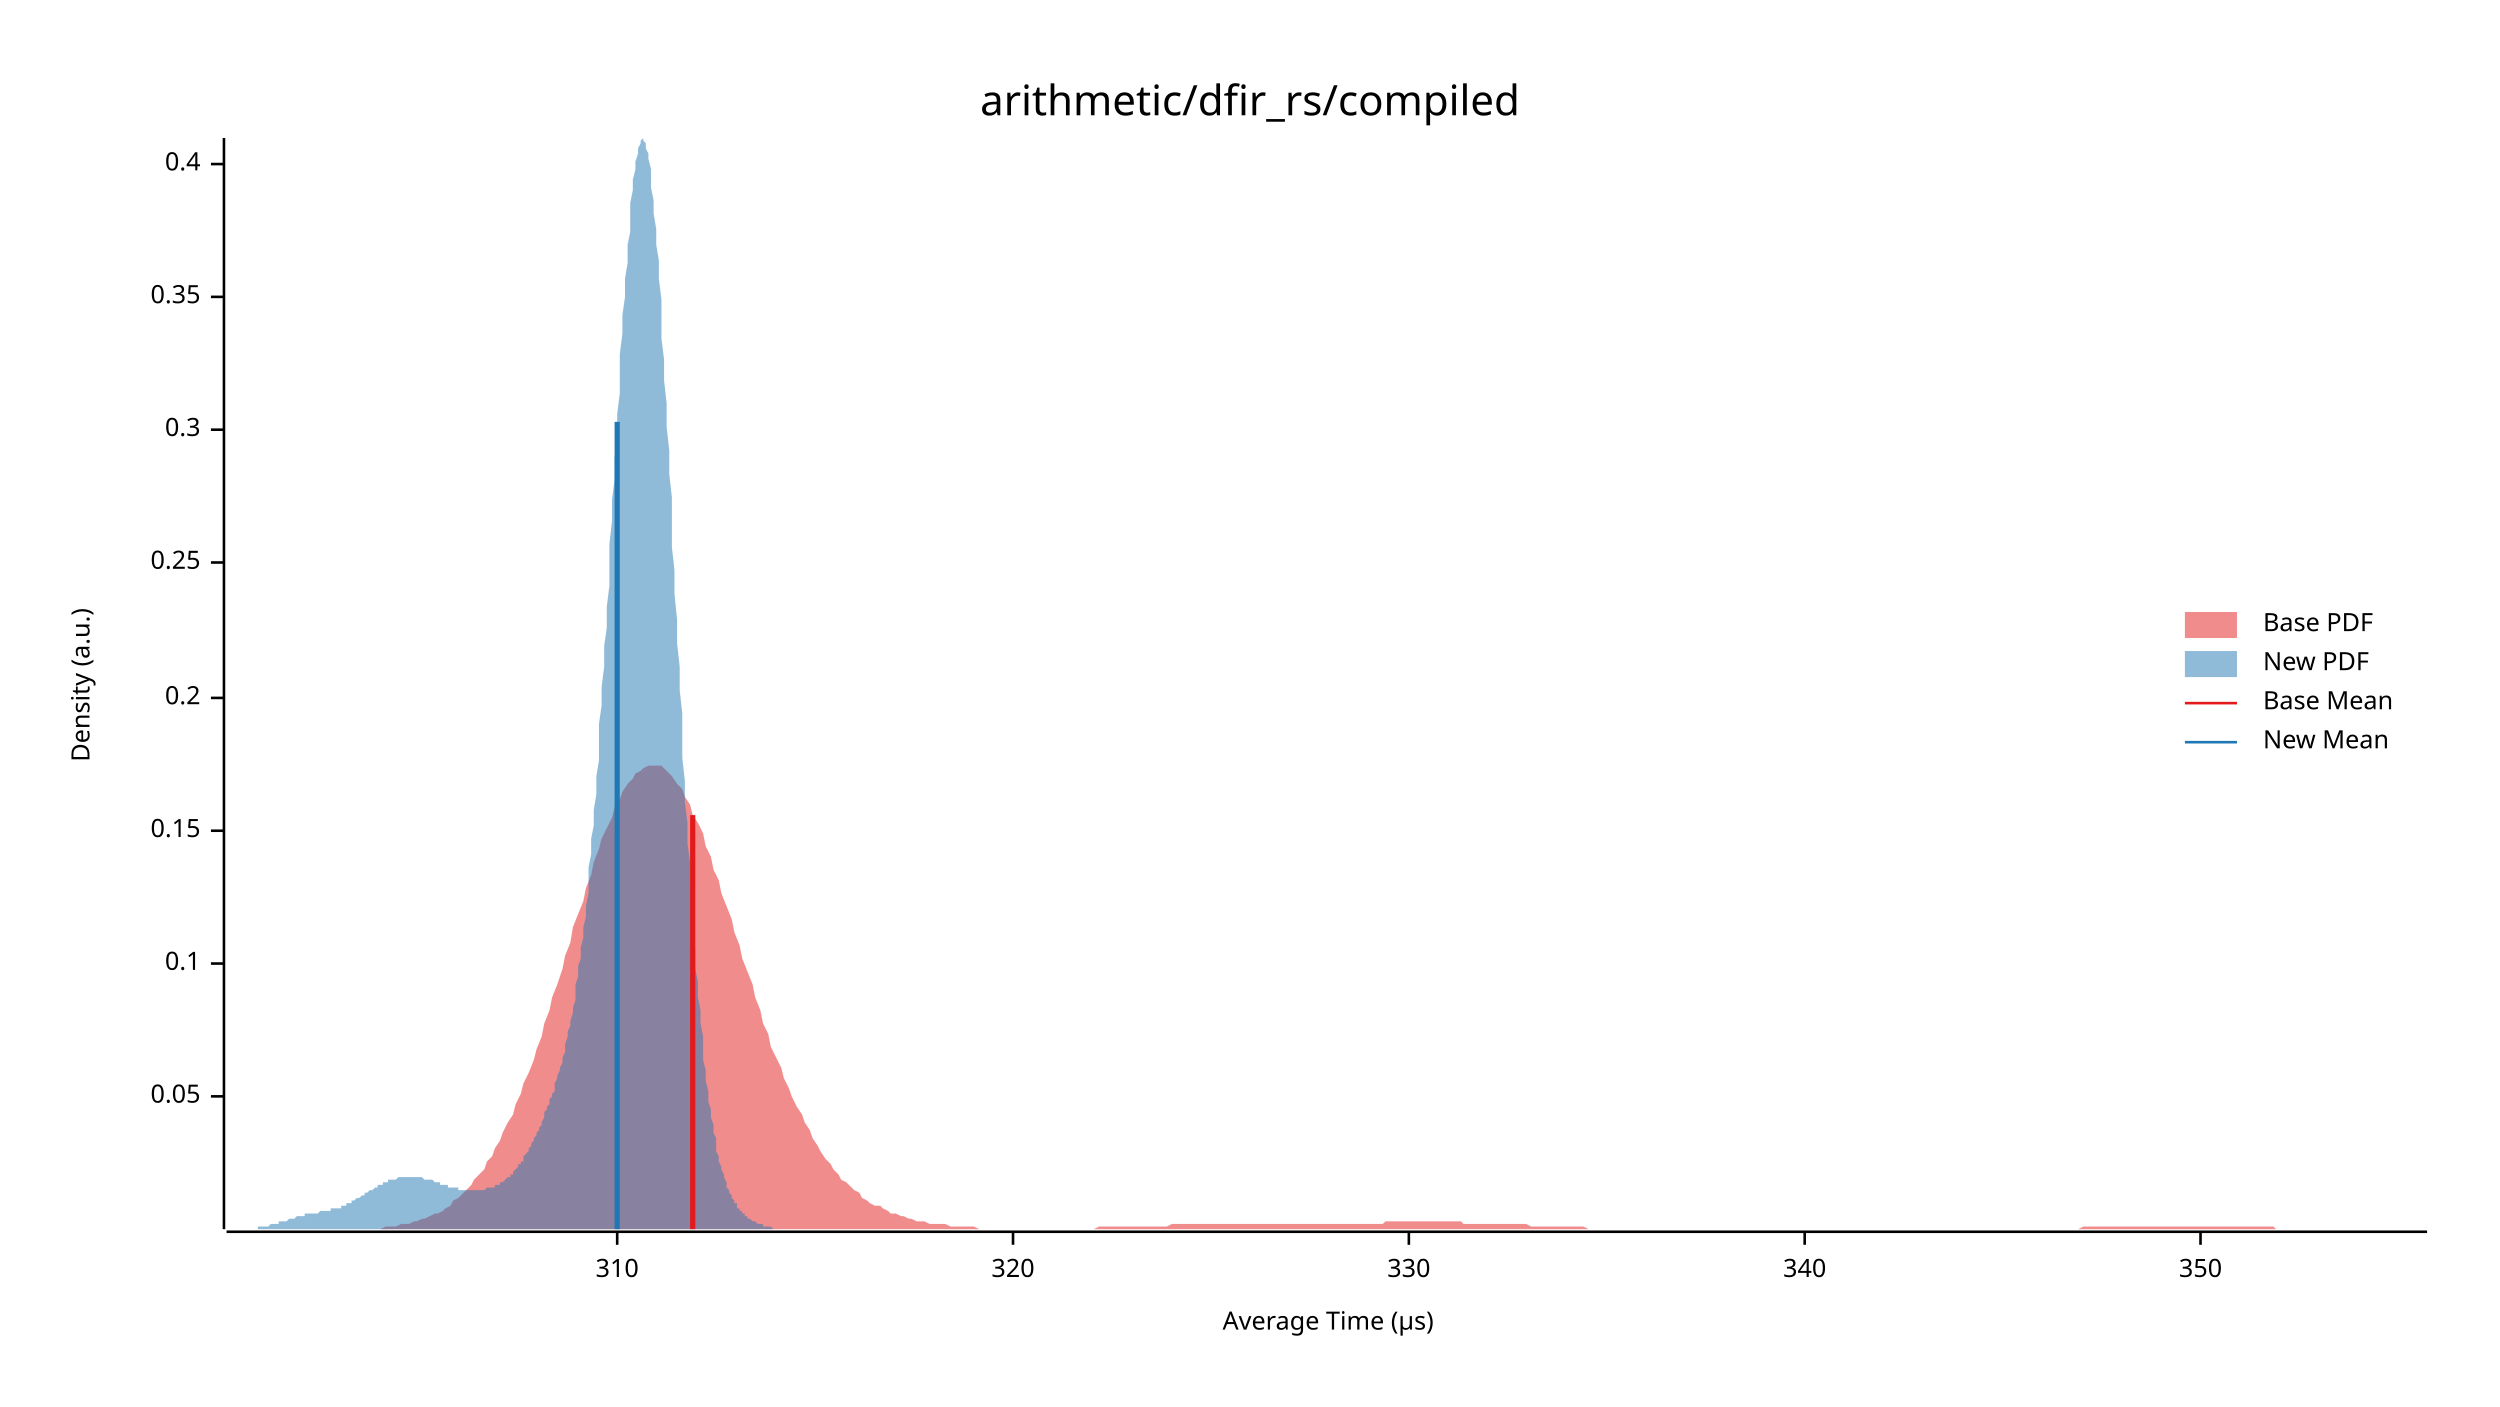
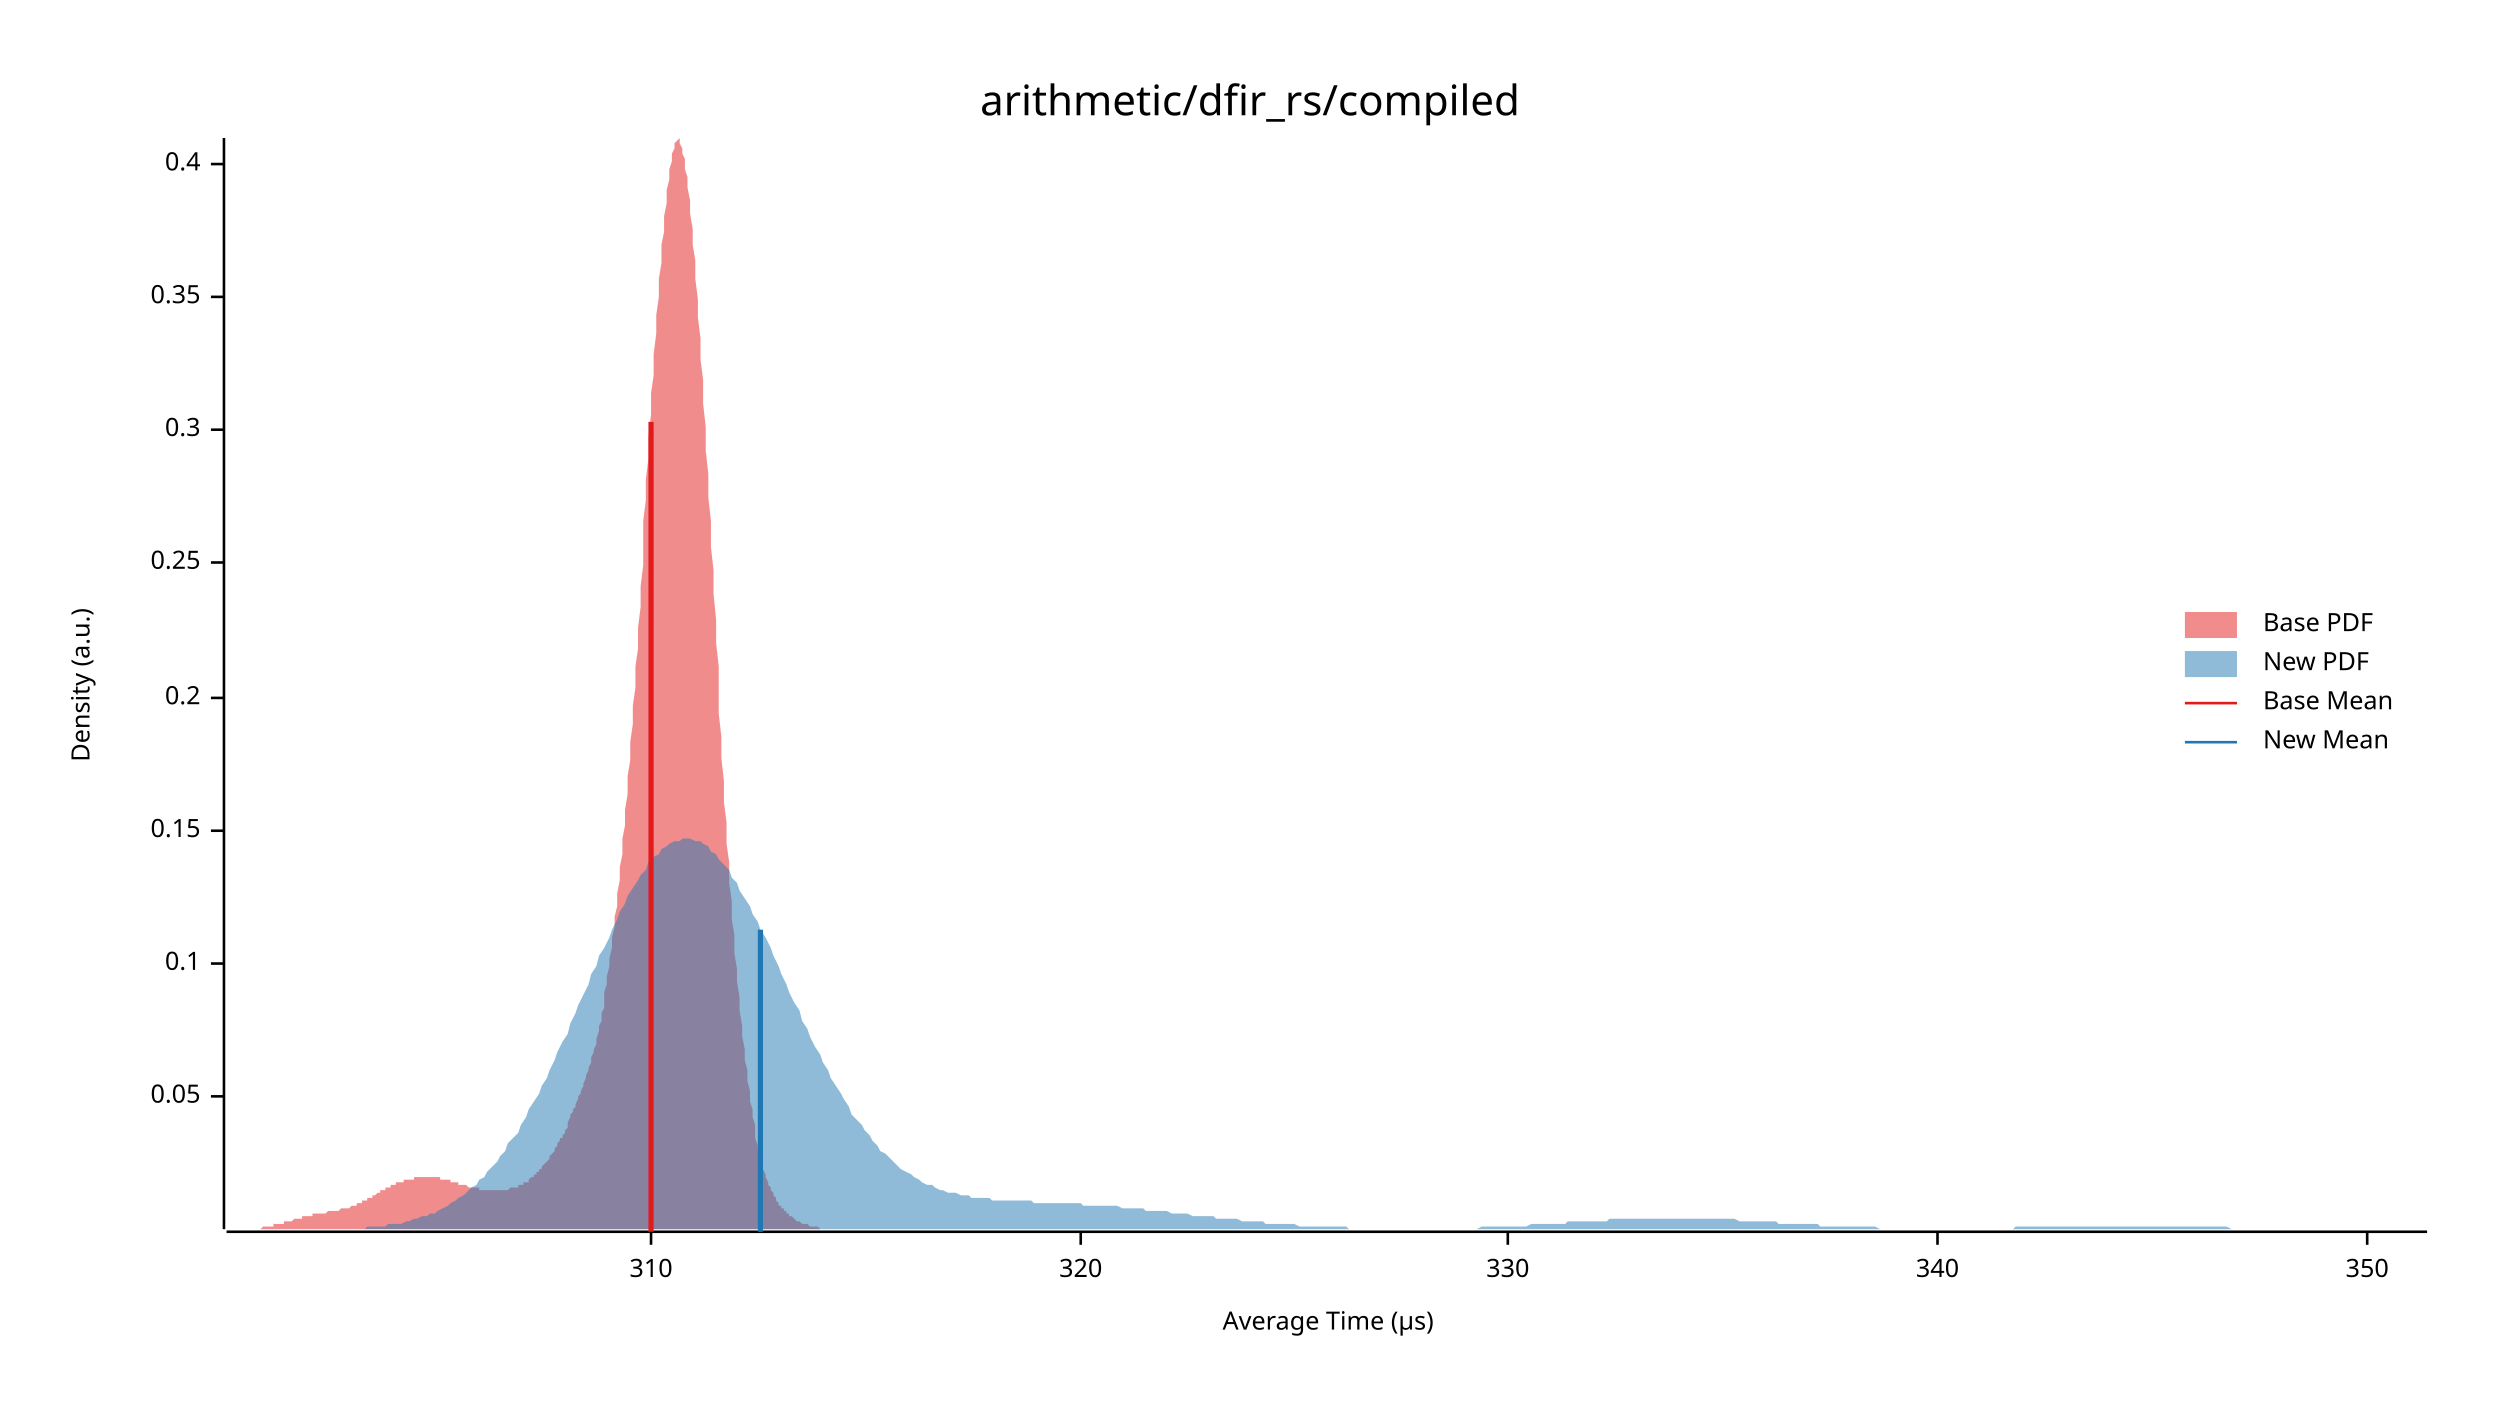
<svg xmlns="http://www.w3.org/2000/svg" width="960" height="540" viewBox="0 0 960 540">
  <text x="480" y="32" dy="0.76em" text-anchor="middle" font-family="sans-serif" font-size="16.129" opacity="1" fill="#000000">
arithmetic/dfir_rs/compiled
</text>
  <text x="27" y="263" dy="0.76em" text-anchor="middle" font-family="sans-serif" font-size="9.677" opacity="1" fill="#000000" transform="rotate(270, 27, 263)">
Density (a.u.)
</text>
  <text x="510" y="513" dy="-0.5ex" text-anchor="middle" font-family="sans-serif" font-size="9.677" opacity="1" fill="#000000">
Average Time (µs)
</text>
  <polyline fill="none" opacity="1" stroke="#000000" stroke-width="1" points="86,53 86,472 " />
  <text x="77" y="421" dy="0.5ex" text-anchor="end" font-family="sans-serif" font-size="9.677" opacity="1" fill="#000000">
0.05
</text>
  <polyline fill="none" opacity="1" stroke="#000000" stroke-width="1" points="81,421 86,421 " />
  <text x="77" y="370" dy="0.5ex" text-anchor="end" font-family="sans-serif" font-size="9.677" opacity="1" fill="#000000">
0.1
</text>
  <polyline fill="none" opacity="1" stroke="#000000" stroke-width="1" points="81,370 86,370 " />
  <text x="77" y="319" dy="0.5ex" text-anchor="end" font-family="sans-serif" font-size="9.677" opacity="1" fill="#000000">
0.15
</text>
  <polyline fill="none" opacity="1" stroke="#000000" stroke-width="1" points="81,319 86,319 " />
  <text x="77" y="268" dy="0.5ex" text-anchor="end" font-family="sans-serif" font-size="9.677" opacity="1" fill="#000000">
0.2
</text>
  <polyline fill="none" opacity="1" stroke="#000000" stroke-width="1" points="81,268 86,268 " />
  <text x="77" y="216" dy="0.5ex" text-anchor="end" font-family="sans-serif" font-size="9.677" opacity="1" fill="#000000">
0.25
</text>
  <polyline fill="none" opacity="1" stroke="#000000" stroke-width="1" points="81,216 86,216 " />
  <text x="77" y="165" dy="0.5ex" text-anchor="end" font-family="sans-serif" font-size="9.677" opacity="1" fill="#000000">
0.3
</text>
  <polyline fill="none" opacity="1" stroke="#000000" stroke-width="1" points="81,165 86,165 " />
  <text x="77" y="114" dy="0.5ex" text-anchor="end" font-family="sans-serif" font-size="9.677" opacity="1" fill="#000000">
0.35
</text>
  <polyline fill="none" opacity="1" stroke="#000000" stroke-width="1" points="81,114 86,114 " />
  <text x="77" y="63" dy="0.5ex" text-anchor="end" font-family="sans-serif" font-size="9.677" opacity="1" fill="#000000">
0.4
</text>
  <polyline fill="none" opacity="1" stroke="#000000" stroke-width="1" points="81,63 86,63 " />
  <polyline fill="none" opacity="1" stroke="#000000" stroke-width="1" points="87,473 932,473 " />
-   <text x="237" y="483" dy="0.76em" text-anchor="middle" font-family="sans-serif" font-size="9.677" opacity="1" fill="#000000">
+   <text x="250" y="483" dy="0.76em" text-anchor="middle" font-family="sans-serif" font-size="9.677" opacity="1" fill="#000000">
310
</text>
-   <polyline fill="none" opacity="1" stroke="#000000" stroke-width="1" points="237,473 237,478 " />
-   <text x="389" y="483" dy="0.76em" text-anchor="middle" font-family="sans-serif" font-size="9.677" opacity="1" fill="#000000">
+   <polyline fill="none" opacity="1" stroke="#000000" stroke-width="1" points="250,473 250,478 " />
+   <text x="415" y="483" dy="0.76em" text-anchor="middle" font-family="sans-serif" font-size="9.677" opacity="1" fill="#000000">
320
</text>
-   <polyline fill="none" opacity="1" stroke="#000000" stroke-width="1" points="389,473 389,478 " />
-   <text x="541" y="483" dy="0.76em" text-anchor="middle" font-family="sans-serif" font-size="9.677" opacity="1" fill="#000000">
+   <polyline fill="none" opacity="1" stroke="#000000" stroke-width="1" points="415,473 415,478 " />
+   <text x="579" y="483" dy="0.76em" text-anchor="middle" font-family="sans-serif" font-size="9.677" opacity="1" fill="#000000">
330
</text>
-   <polyline fill="none" opacity="1" stroke="#000000" stroke-width="1" points="541,473 541,478 " />
-   <text x="693" y="483" dy="0.76em" text-anchor="middle" font-family="sans-serif" font-size="9.677" opacity="1" fill="#000000">
+   <polyline fill="none" opacity="1" stroke="#000000" stroke-width="1" points="579,473 579,478 " />
+   <text x="744" y="483" dy="0.76em" text-anchor="middle" font-family="sans-serif" font-size="9.677" opacity="1" fill="#000000">
340
</text>
-   <polyline fill="none" opacity="1" stroke="#000000" stroke-width="1" points="693,473 693,478 " />
-   <text x="845" y="483" dy="0.76em" text-anchor="middle" font-family="sans-serif" font-size="9.677" opacity="1" fill="#000000">
+   <polyline fill="none" opacity="1" stroke="#000000" stroke-width="1" points="744,473 744,478 " />
+   <text x="909" y="483" dy="0.76em" text-anchor="middle" font-family="sans-serif" font-size="9.677" opacity="1" fill="#000000">
350
</text>
-   <polyline fill="none" opacity="1" stroke="#000000" stroke-width="1" points="845,473 845,478 " />
-   <polygon opacity="0.5" fill="#E31A1C" points="141,472 143,472 144,472 146,472 148,471 149,471 151,471 152,471 154,470 155,470 157,470 159,469 160,469 162,468 163,468 165,467 167,466 168,466 170,465 171,464 173,463 174,461 176,460 178,458 179,457 181,455 182,453 184,451 186,449 187,446 189,444 190,441 192,438 193,435 195,431 197,428 198,424 200,420 201,416 203,412 205,407 206,403 208,398 209,393 211,388 212,383 214,378 216,372 217,367 219,362 220,356 222,351 224,346 225,341 227,336 228,331 230,326 231,322 233,318 235,314 236,310 238,307 239,304 241,301 243,299 244,297 246,296 247,295 249,294 250,294 252,294 254,294 255,295 257,297 258,298 260,301 262,303 263,306 265,309 266,313 268,316 270,320 271,325 273,329 274,334 276,338 277,343 279,348 281,353 282,358 284,363 285,368 287,373 289,378 290,383 292,388 293,393 295,397 296,402 298,406 300,410 301,414 303,418 304,421 306,425 308,428 309,431 311,434 312,437 314,440 315,442 317,445 319,447 320,449 322,451 323,453 325,454 327,456 328,457 330,458 331,460 333,461 334,462 336,463 338,463 339,464 341,465 342,466 344,466 346,467 347,467 349,468 350,468 352,469 353,469 355,469 357,470 358,470 360,470 361,470 363,470 365,471 366,471 368,471 369,471 371,471 372,471 374,471 376,472 377,472 379,472 380,472 382,472 384,472 385,472 387,472 388,472 390,472 391,472 393,472 395,472 396,472 398,472 399,472 401,472 403,472 404,472 406,472 407,472 409,472 410,472 412,472 414,472 415,472 417,472 418,472 420,472 422,471 423,471 425,471 426,471 428,471 429,471 431,471 433,471 434,471 436,471 437,471 439,471 441,471 442,471 444,471 445,471 447,471 448,471 450,470 452,470 453,470 455,470 456,470 458,470 460,470 461,470 463,470 464,470 466,470 467,470 469,470 471,470 472,470 474,470 475,470 477,470 479,470 480,470 482,470 483,470 485,470 486,470 488,470 490,470 491,470 493,470 494,470 496,470 498,470 499,470 501,470 502,470 504,470 505,470 507,470 509,470 510,470 512,470 513,470 515,470 517,470 518,470 520,470 521,470 523,470 524,470 526,470 528,470 529,470 531,470 532,469 534,469 536,469 537,469 539,469 540,469 542,469 543,469 545,469 547,469 548,469 550,469 551,469 553,469 555,469 556,469 558,469 559,469 561,469 562,470 564,470 566,470 567,470 569,470 570,470 572,470 574,470 575,470 577,470 578,470 580,470 581,470 583,470 585,470 586,470 588,471 589,471 591,471 593,471 594,471 596,471 597,471 599,471 601,471 602,471 604,471 605,471 607,471 608,471 610,472 612,472 613,472 615,472 616,472 618,472 620,472 621,472 623,472 624,472 626,472 627,472 629,472 631,472 632,472 634,472 635,472 637,472 639,472 640,472 642,472 643,472 645,472 646,472 648,472 650,472 651,472 653,472 654,472 656,472 658,472 659,472 661,472 662,472 664,472 665,472 667,472 669,472 670,472 672,472 673,472 675,472 677,472 678,472 680,472 681,472 683,472 684,472 686,472 688,472 689,472 691,472 692,472 694,472 696,472 697,472 699,472 700,472 702,472 703,472 705,472 707,472 708,472 710,472 711,472 713,472 715,472 716,472 718,472 719,472 721,472 722,472 724,472 726,472 727,472 729,472 730,472 732,472 734,472 735,472 737,472 738,472 740,472 741,472 743,472 745,472 746,472 748,472 749,472 751,472 753,472 754,472 756,472 757,472 759,472 760,472 762,472 764,472 765,472 767,472 768,472 770,472 772,472 773,472 775,472 776,472 778,472 779,472 781,472 783,472 784,472 786,472 787,472 789,472 791,472 792,472 794,472 795,472 797,472 798,472 800,471 802,471 803,471 805,471 806,471 808,471 810,471 811,471 813,471 814,471 816,471 817,471 819,471 821,471 822,471 824,471 825,471 827,471 829,471 830,471 832,471 833,471 835,471 836,471 838,471 840,471 841,471 843,471 844,471 846,471 848,471 849,471 851,471 852,471 854,471 855,471 857,471 859,471 860,471 862,471 863,471 865,471 867,471 868,471 870,471 871,471 873,471 874,472 876,472 878,472 879,472 881,472 882,472 884,472 886,472 887,472 889,472 890,472 892,472 893,472 895,472 897,472 898,472 900,472 901,472 903,472 905,472 906,472 908,472 909,472 911,472 912,472 914,472 916,472 917,472 919,472 920,472 922,472 924,472 925,472 927,472 928,472 930,472 932,472 932,472 141,472 " />
-   <polygon opacity="0.5" fill="#1F78B4" points="87,472 87,472 87,472 88,472 88,472 89,472 89,472 90,472 90,472 91,472 91,472 91,472 92,472 92,472 93,472 93,472 94,472 94,472 95,472 95,472 95,472 96,472 96,472 97,472 97,472 98,472 98,472 99,472 99,472 99,471 100,471 100,471 101,471 101,471 102,471 102,471 103,471 103,471 103,471 104,470 104,470 105,470 105,470 106,470 106,470 107,470 107,470 107,469 108,469 108,469 109,469 109,469 110,469 110,469 111,468 111,468 111,468 112,468 112,468 113,468 113,468 114,467 114,467 115,467 115,467 115,467 116,467 116,467 117,467 117,466 118,466 118,466 119,466 119,466 119,466 120,466 120,466 121,466 121,466 122,466 122,466 123,465 123,465 123,465 124,465 124,465 125,465 125,465 126,465 126,465 127,465 127,465 127,464 128,464 128,464 129,464 129,464 130,464 130,464 131,464 131,463 131,463 132,463 132,463 133,463 133,462 134,462 134,462 135,462 135,461 136,461 136,461 136,461 137,460 137,460 138,460 138,460 139,459 139,459 140,459 140,458 140,458 141,458 141,458 142,457 142,457 143,457 143,457 144,456 144,456 144,456 145,456 145,455 146,455 146,455 147,455 147,454 148,454 148,454 148,454 149,454 149,453 150,453 150,453 151,453 151,453 152,453 152,453 152,453 153,452 153,452 154,452 154,452 155,452 155,452 156,452 156,452 156,452 157,452 157,452 158,452 158,452 159,452 159,452 160,452 160,452 160,452 161,452 161,452 162,452 162,452 163,453 163,453 164,453 164,453 164,453 165,453 165,453 166,453 166,453 167,454 167,454 168,454 168,454 168,454 169,454 169,455 170,455 170,455 171,455 171,455 172,455 172,455 172,456 173,456 173,456 174,456 174,456 175,456 175,456 176,456 176,456 176,457 177,457 177,457 178,457 178,457 179,457 179,457 180,457 180,457 181,457 181,457 181,457 182,457 182,457 183,457 183,457 184,457 184,457 185,457 185,457 185,457 186,457 186,457 187,456 187,456 188,456 188,456 189,456 189,456 189,456 190,456 190,455 191,455 191,455 192,455 192,454 193,454 193,454 193,454 194,453 194,453 195,452 195,452 196,452 196,451 197,451 197,450 197,450 198,449 198,449 199,448 199,447 200,447 200,446 201,446 201,445 201,444 202,443 202,443 203,442 203,441 204,440 204,439 205,438 205,437 205,437 206,436 206,435 207,434 207,433 208,432 208,431 209,429 209,428 209,427 210,426 210,425 211,424 211,422 212,421 212,420 213,419 213,417 213,416 214,414 214,413 215,411 215,410 216,408 216,406 217,404 217,403 217,401 218,398 218,396 219,394 219,392 220,389 220,387 221,384 221,381 221,378 222,375 222,371 223,368 223,364 224,360 224,356 225,352 225,348 226,343 226,338 226,333 227,328 227,322 228,317 228,311 229,305 229,298 230,292 230,285 230,278 231,271 231,264 232,256 232,248 233,241 233,233 234,225 234,217 234,209 235,200 235,192 236,184 236,176 237,168 237,159 238,151 238,144 238,136 239,128 239,121 240,114 240,107 241,101 241,94 242,89 242,83 242,78 243,73 243,69 244,65 244,62 245,59 245,57 246,55 246,54 246,54 247,53 247,54 248,55 248,57 249,59 249,61 250,65 250,68 250,72 251,77 251,82 252,88 252,94 253,100 253,107 254,115 254,122 254,130 255,138 255,146 256,155 256,164 257,173 257,182 258,191 258,200 258,210 259,219 259,228 260,238 260,247 261,256 261,265 262,274 262,283 262,291 263,300 263,308 264,316 264,324 265,331 265,339 266,346 266,353 266,359 267,365 267,372 268,377 268,383 269,388 269,393 270,398 270,403 270,407 271,411 271,415 272,419 272,423 273,426 273,429 274,432 274,435 275,437 275,440 275,442 276,444 276,446 277,448 277,449 278,451 278,452 279,454 279,455 279,456 280,457 280,458 281,459 281,460 282,461 282,462 283,462 283,463 283,464 284,464 284,465 285,465 285,466 286,466 286,467 287,467 287,467 287,468 288,468 288,468 289,469 289,469 290,469 290,469 291,470 291,470 291,470 292,470 292,470 293,470 293,471 294,471 294,471 295,471 295,471 295,471 296,471 296,471 297,472 297,472 298,472 298,472 299,472 299,472 299,472 300,472 300,472 301,472 301,472 302,472 302,472 303,472 303,472 303,472 304,472 304,472 305,472 305,472 306,472 306,472 307,472 307,472 307,472 308,472 308,472 309,472 309,472 87,472 " />
-   <polyline fill="none" opacity="1" stroke="#E31A1C" stroke-width="2" points="266,472 266,313 " />
-   <polyline fill="none" opacity="1" stroke="#1F78B4" stroke-width="2" points="237,472 237,162 " />
+   <polyline fill="none" opacity="1" stroke="#000000" stroke-width="1" points="909,473 909,478 " />
+   <polygon opacity="0.5" fill="#E31A1C" points="87,472 87,472 87,472 88,472 88,472 89,472 89,472 90,472 90,472 91,472 91,472 92,472 92,472 93,472 93,472 94,472 94,472 95,472 95,472 96,472 96,472 97,472 97,472 98,472 98,472 99,472 99,472 100,472 100,472 101,471 101,471 101,471 102,471 102,471 103,471 103,471 104,471 104,471 105,471 105,470 106,470 106,470 107,470 107,470 108,470 108,470 109,470 109,469 110,469 110,469 111,469 111,469 112,469 112,469 113,468 113,468 114,468 114,468 115,468 115,468 116,468 116,467 116,467 117,467 117,467 118,467 118,467 119,467 119,467 120,467 120,466 121,466 121,466 122,466 122,466 123,466 123,466 124,466 124,466 125,466 125,466 126,465 126,465 127,465 127,465 128,465 128,465 129,465 129,465 130,465 130,465 130,465 131,464 131,464 132,464 132,464 133,464 133,464 134,464 134,464 135,463 135,463 136,463 136,463 137,463 137,462 138,462 138,462 139,462 139,461 140,461 140,461 141,461 141,460 142,460 142,460 143,460 143,459 144,459 144,459 145,458 145,458 145,458 146,458 146,457 147,457 147,457 148,457 148,456 149,456 149,456 150,456 150,455 151,455 151,455 152,455 152,454 153,454 153,454 154,454 154,454 155,454 155,453 156,453 156,453 157,453 157,453 158,453 158,453 159,453 159,452 159,452 160,452 160,452 161,452 161,452 162,452 162,452 163,452 163,452 164,452 164,452 165,452 165,452 166,452 166,452 167,452 167,452 168,452 168,452 169,452 169,453 170,453 170,453 171,453 171,453 172,453 172,453 173,453 173,454 174,454 174,454 174,454 175,454 175,454 176,454 176,455 177,455 177,455 178,455 178,455 179,455 179,455 180,456 180,456 181,456 181,456 182,456 182,456 183,456 183,456 184,456 184,457 185,457 185,457 186,457 186,457 187,457 187,457 188,457 188,457 189,457 189,457 189,457 190,457 190,457 191,457 191,457 192,457 192,457 193,457 193,457 194,457 194,457 195,457 195,457 196,456 196,456 197,456 197,456 198,456 198,456 199,456 199,455 200,455 200,455 201,455 201,454 202,454 202,454 203,454 203,453 203,453 204,452 204,452 205,452 205,451 206,451 206,450 207,450 207,449 208,449 208,448 209,447 209,447 210,446 210,446 211,445 211,444 212,443 212,443 213,442 213,441 214,440 214,439 215,438 215,437 216,437 216,436 217,435 217,434 218,433 218,432 218,431 219,429 219,428 220,427 220,426 221,425 221,424 222,422 222,421 223,420 223,419 224,417 224,416 225,414 225,413 226,411 226,410 227,408 227,406 228,404 228,403 229,401 229,399 230,396 230,394 231,392 231,389 232,387 232,384 232,381 233,378 233,375 234,371 234,368 235,364 235,360 236,356 236,352 237,348 237,343 238,338 238,333 239,328 239,322 240,317 240,311 241,305 241,298 242,292 242,285 243,278 243,271 244,264 244,256 245,249 245,241 246,233 246,225 247,217 247,209 247,200 248,192 248,184 249,176 249,168 250,159 250,151 251,144 251,136 252,128 252,121 253,114 253,107 254,101 254,94 255,89 255,83 256,78 256,73 257,69 257,65 258,62 258,59 259,57 259,55 260,54 260,54 261,53 261,54 261,55 262,57 262,59 263,61 263,65 264,68 264,72 265,77 265,82 266,88 266,94 267,100 267,107 268,115 268,122 269,130 269,138 270,146 270,155 271,164 271,173 272,182 272,191 273,200 273,210 274,219 274,228 275,238 275,247 276,256 276,265 276,274 277,283 277,291 278,300 278,308 279,316 279,324 280,331 280,339 281,346 281,353 282,359 282,366 283,372 283,377 284,383 284,388 285,394 285,398 286,403 286,407 287,411 287,415 288,419 288,423 289,426 289,429 290,432 290,435 290,437 291,440 291,442 292,444 292,446 293,448 293,449 294,451 294,452 295,454 295,455 296,456 296,457 297,458 297,459 298,460 298,461 299,462 299,463 300,463 300,464 301,464 301,465 302,465 302,466 303,466 303,467 304,467 304,467 305,468 305,468 305,468 306,469 306,469 307,469 307,469 308,470 308,470 309,470 309,470 310,470 310,470 311,471 311,471 312,471 312,471 313,471 313,471 314,471 314,471 315,472 315,472 316,472 316,472 317,472 317,472 318,472 318,472 319,472 319,472 320,472 320,472 320,472 321,472 321,472 322,472 322,472 323,472 323,472 324,472 324,472 325,472 325,472 326,472 326,472 327,472 327,472 328,472 328,472 87,472 " />
+   <polygon opacity="0.5" fill="#1F78B4" points="138,472 140,472 141,471 143,471 145,471 146,471 148,471 149,470 151,470 152,470 154,470 156,469 157,469 159,468 160,468 162,467 164,467 165,466 167,466 168,465 170,464 172,463 173,462 175,461 176,460 178,459 179,458 181,456 183,455 184,453 186,452 187,450 189,448 191,446 192,444 194,442 195,439 197,437 199,435 200,432 202,429 203,426 205,423 207,420 208,417 210,414 211,411 213,407 214,404 216,400 218,397 219,393 221,389 222,386 224,382 226,378 227,374 229,371 230,367 232,364 234,360 235,357 237,353 238,350 240,347 241,344 243,341 245,338 246,336 248,334 249,331 251,329 253,328 254,326 256,325 257,324 259,323 261,323 262,322 264,322 265,322 267,323 269,323 270,324 272,325 273,327 275,328 276,330 278,332 280,334 281,337 283,339 284,342 286,345 288,348 289,351 291,354 292,357 294,360 296,364 297,367 299,371 300,374 302,378 303,381 305,385 307,388 308,392 310,395 311,398 313,402 315,405 316,408 318,411 319,414 321,417 323,420 324,422 326,425 327,428 329,430 331,432 332,434 334,436 335,438 337,440 338,442 340,443 342,445 343,446 345,448 346,449 348,450 350,451 351,452 353,453 354,454 356,455 358,455 359,456 361,457 362,457 364,458 366,458 367,458 369,459 370,459 372,459 373,460 375,460 377,460 378,460 380,460 381,461 383,461 385,461 386,461 388,461 389,461 391,461 393,461 394,461 396,461 397,462 399,462 400,462 402,462 404,462 405,462 407,462 408,462 410,462 412,462 413,462 415,462 416,463 418,463 420,463 421,463 423,463 424,463 426,463 428,463 429,463 431,464 432,464 434,464 435,464 437,464 439,464 440,465 442,465 443,465 445,465 447,465 448,465 450,466 451,466 453,466 455,466 456,466 458,467 459,467 461,467 462,467 464,467 466,467 467,468 469,468 470,468 472,468 474,468 475,468 477,469 478,469 480,469 482,469 483,469 485,469 486,470 488,470 490,470 491,470 493,470 494,470 496,470 497,470 499,471 501,471 502,471 504,471 505,471 507,471 509,471 510,471 512,471 513,471 515,471 517,471 518,472 520,472 521,472 523,472 524,472 526,472 528,472 529,472 531,472 532,472 534,472 536,472 537,472 539,472 540,472 542,472 544,472 545,472 547,472 548,472 550,472 552,472 553,472 555,472 556,472 558,472 559,472 561,472 563,472 564,472 566,472 567,472 569,471 571,471 572,471 574,471 575,471 577,471 579,471 580,471 582,471 583,471 585,471 586,471 588,470 590,470 591,470 593,470 594,470 596,470 598,470 599,470 601,470 602,469 604,469 606,469 607,469 609,469 610,469 612,469 614,469 615,469 617,469 618,468 620,468 621,468 623,468 625,468 626,468 628,468 629,468 631,468 633,468 634,468 636,468 637,468 639,468 641,468 642,468 644,468 645,468 647,468 649,468 650,468 652,468 653,468 655,468 656,468 658,468 660,468 661,468 663,468 664,468 666,468 668,469 669,469 671,469 672,469 674,469 676,469 677,469 679,469 680,469 682,469 683,470 685,470 687,470 688,470 690,470 691,470 693,470 695,470 696,470 698,470 699,471 701,471 703,471 704,471 706,471 707,471 709,471 711,471 712,471 714,471 715,471 717,471 718,471 720,471 722,472 723,472 725,472 726,472 728,472 730,472 731,472 733,472 734,472 736,472 738,472 739,472 741,472 742,472 744,472 745,472 747,472 749,472 750,472 752,472 753,472 755,472 757,472 758,472 760,472 761,472 763,472 765,472 766,472 768,472 769,472 771,472 773,472 774,471 776,471 777,471 779,471 780,471 782,471 784,471 785,471 787,471 788,471 790,471 792,471 793,471 795,471 796,471 798,471 800,471 801,471 803,471 804,471 806,471 807,471 809,471 811,471 812,471 814,471 815,471 817,471 819,471 820,471 822,471 823,471 825,471 827,471 828,471 830,471 831,471 833,471 835,471 836,471 838,471 839,471 841,471 842,471 844,471 846,471 847,471 849,471 850,471 852,471 854,471 855,471 857,472 858,472 860,472 862,472 863,472 865,472 866,472 868,472 869,472 871,472 873,472 874,472 876,472 877,472 879,472 881,472 882,472 884,472 885,472 887,472 889,472 890,472 892,472 893,472 895,472 897,472 898,472 900,472 901,472 903,472 904,472 906,472 908,472 909,472 911,472 912,472 914,472 916,472 917,472 919,472 920,472 922,472 924,472 925,472 927,472 928,472 930,472 932,472 932,472 138,472 " />
+   <polyline fill="none" opacity="1" stroke="#E31A1C" stroke-width="2" points="250,473 250,162 " />
+   <polyline fill="none" opacity="1" stroke="#1F78B4" stroke-width="2" points="292,473 292,357 " />
  <text x="869" y="235" dy="0.76em" text-anchor="start" font-family="sans-serif" font-size="9.677" opacity="1" fill="#000000">
Base PDF
</text>
  <text x="869" y="250" dy="0.76em" text-anchor="start" font-family="sans-serif" font-size="9.677" opacity="1" fill="#000000">
New PDF
</text>
  <text x="869" y="265" dy="0.76em" text-anchor="start" font-family="sans-serif" font-size="9.677" opacity="1" fill="#000000">
Base Mean
</text>
  <text x="869" y="280" dy="0.76em" text-anchor="start" font-family="sans-serif" font-size="9.677" opacity="1" fill="#000000">
New Mean
</text>
  <rect x="839" y="235" width="20" height="10" opacity="0.5" fill="#E31A1C" stroke="none" />
  <rect x="839" y="250" width="20" height="10" opacity="0.5" fill="#1F78B4" stroke="none" />
  <polyline fill="none" opacity="1" stroke="#E31A1C" stroke-width="1" points="839,270 859,270 " />
  <polyline fill="none" opacity="1" stroke="#1F78B4" stroke-width="1" points="839,285 859,285 " />
</svg>
